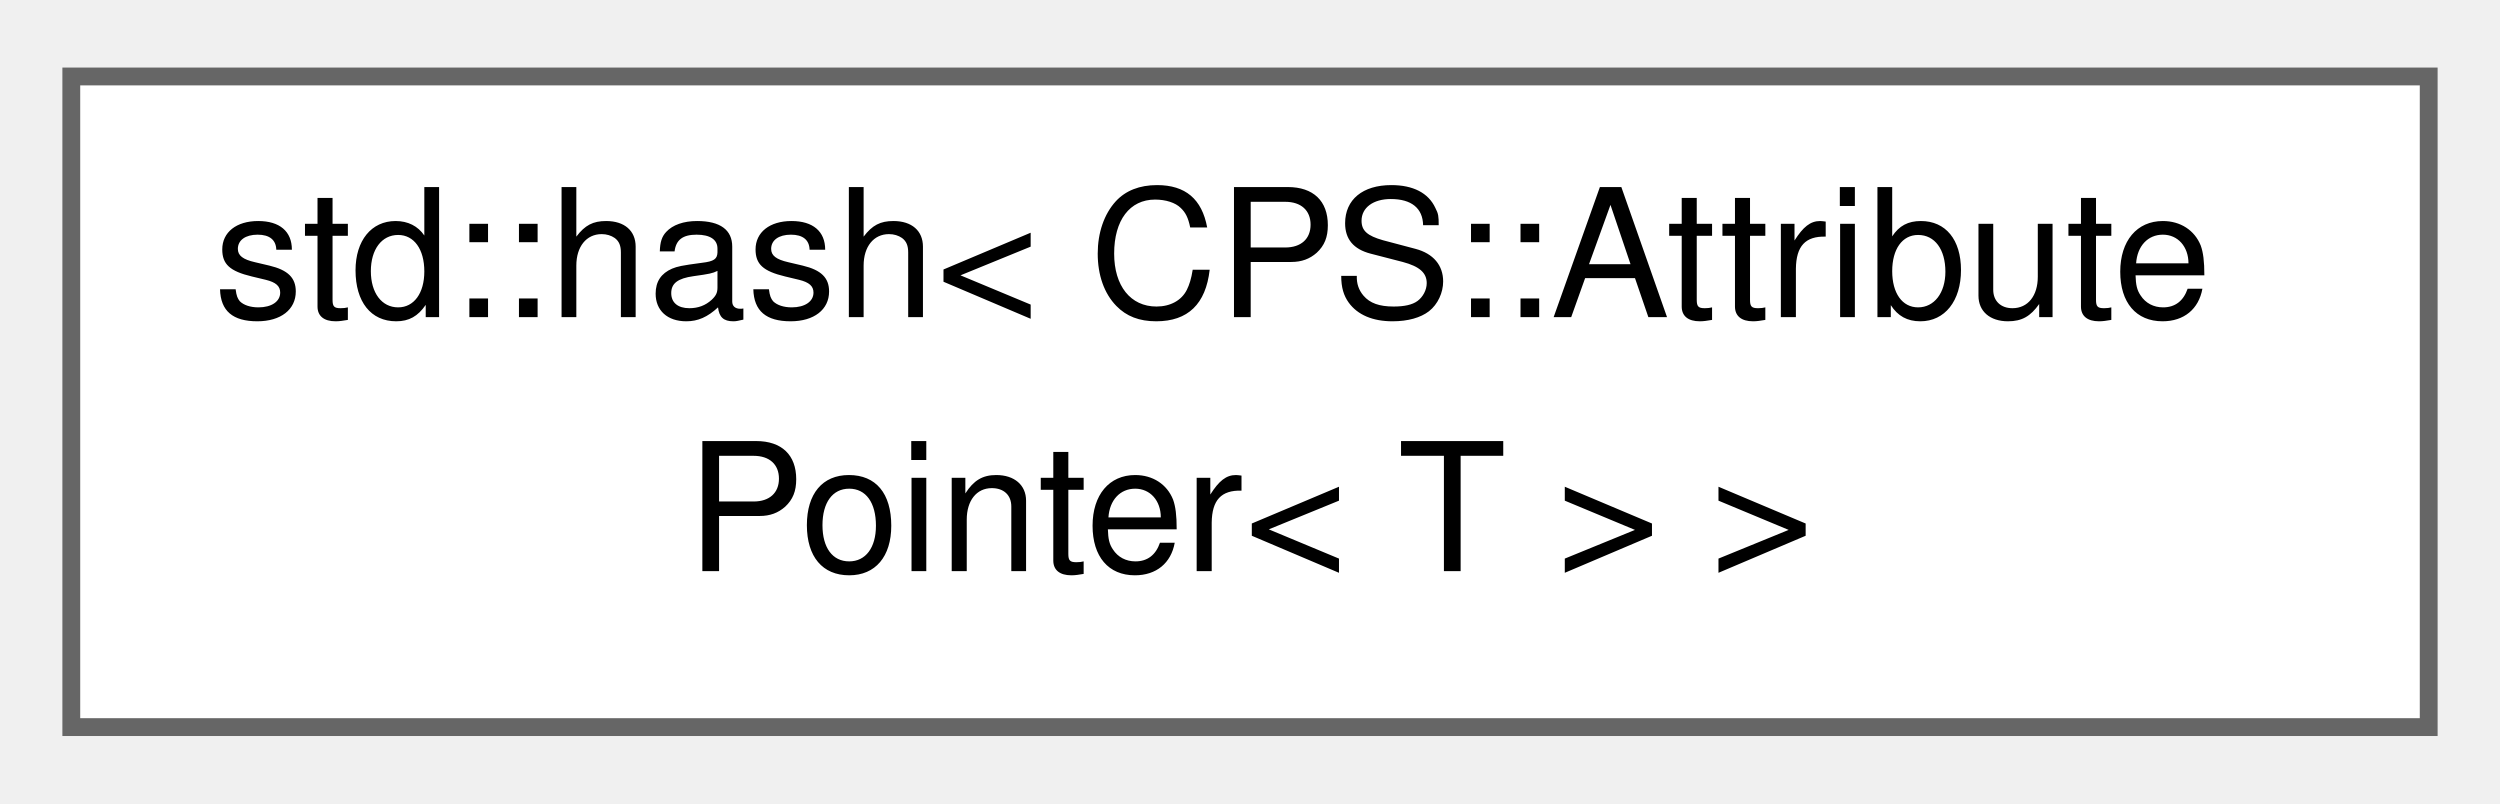
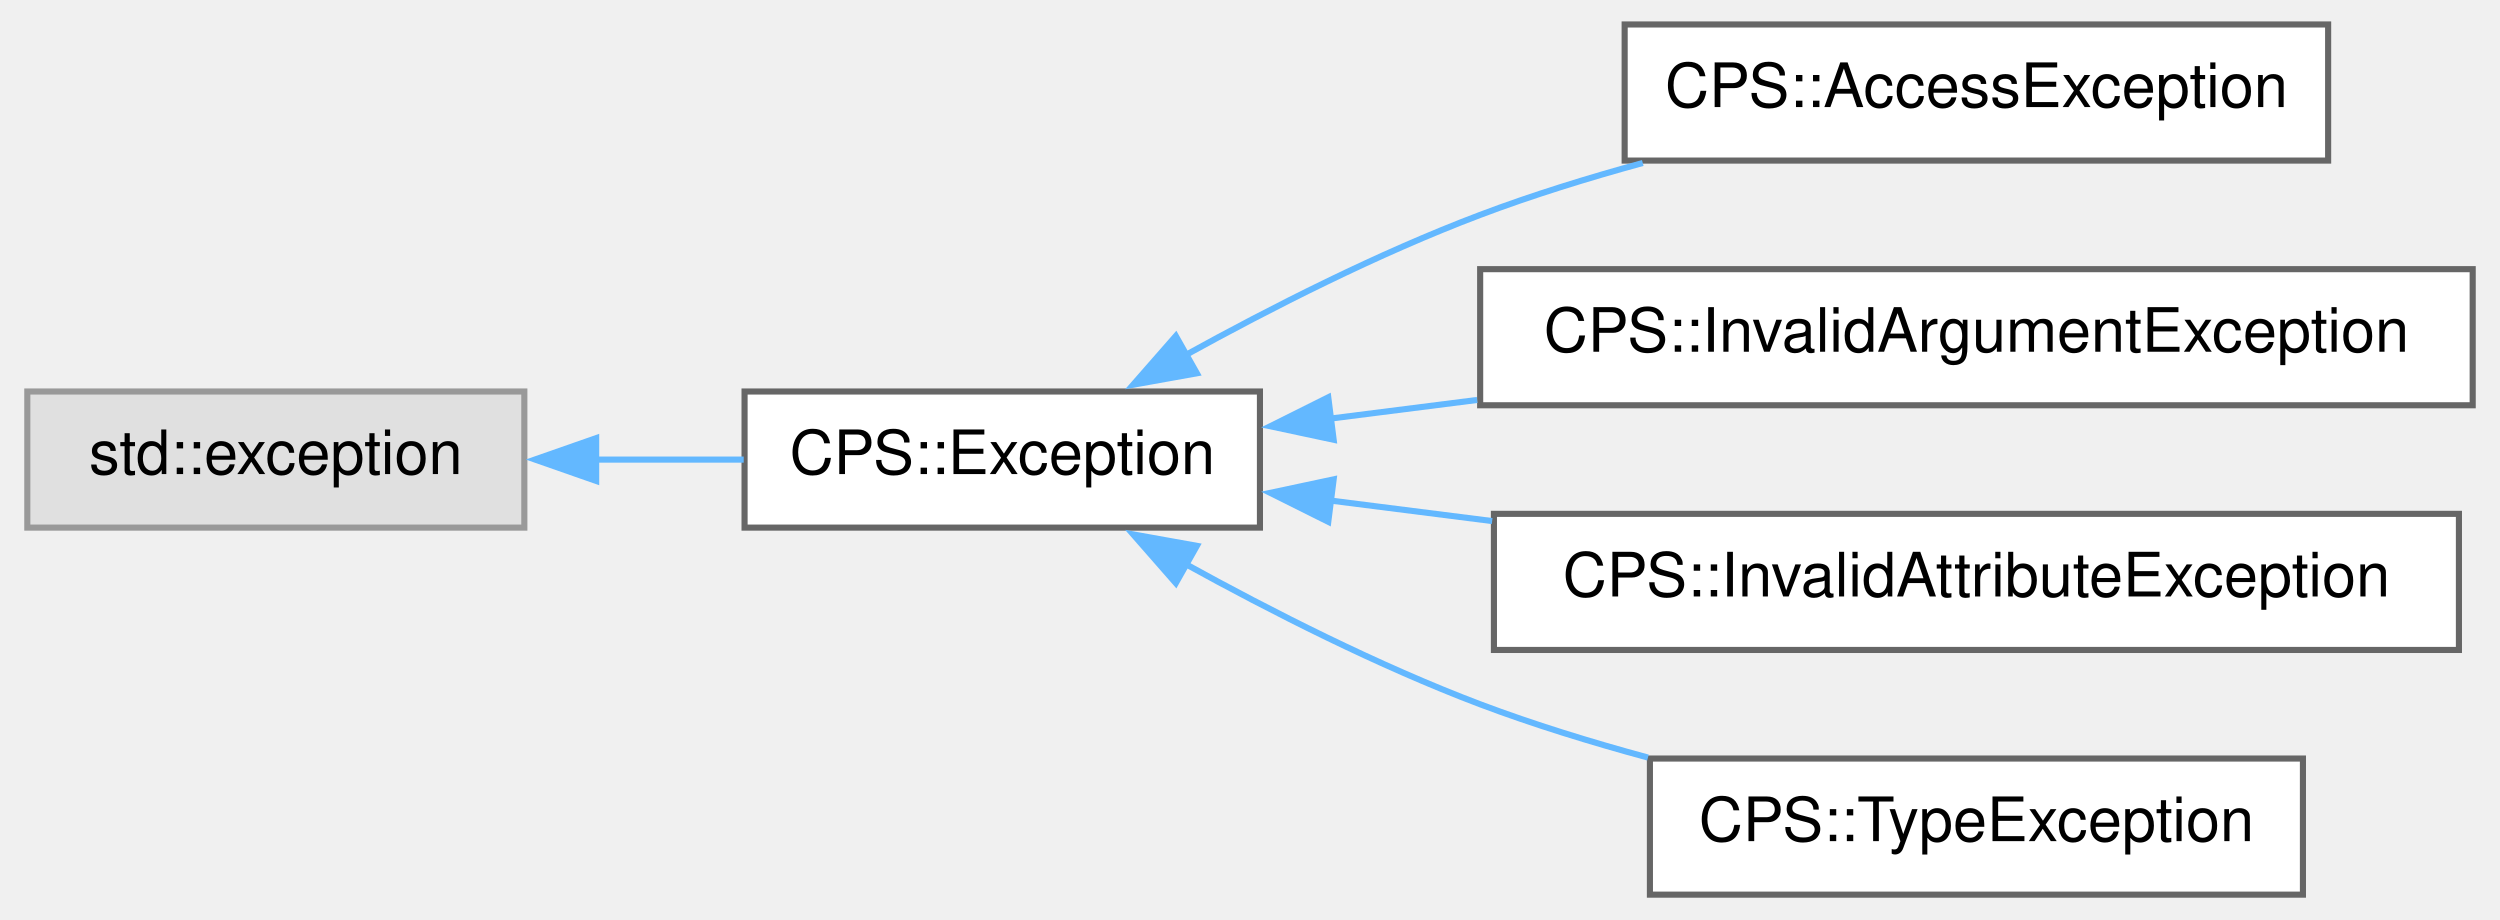
- <svg xmlns="http://www.w3.org/2000/svg" xmlns:xlink="http://www.w3.org/1999/xlink" width="140pt" height="45pt" viewBox="0.00 0.00 140.25 44.50">
-   <g id="graph0" class="graph" transform="scale(1 1) rotate(0) translate(4 40.5)">
+ <svg xmlns="http://www.w3.org/2000/svg" xmlns:xlink="http://www.w3.org/1999/xlink" width="408pt" height="150pt" viewBox="0.00 0.00 407.75 150.25">
+   <g id="graph0" class="graph" transform="scale(1 1) rotate(0) translate(4 146.25)">
    <g id="Node000000" class="node">
      <g id="a_Node000000">
-         <a xlink:href="structstd_1_1hash_3_01_c_p_s_1_1_attribute_pointer_3_01_t_01_4_01_4.html" target="_top" xlink:title=" ">
-           <polygon fill="white" stroke="#666666" points="132.25,-36.5 0,-36.5 0,0 132.25,0 132.25,-36.5" />
-           <text text-anchor="start" x="8" y="-23" font-family="Helvetica,sans-Serif" font-size="10.00">std::hash&lt; CPS::Attribute</text>
-           <text text-anchor="middle" x="66.12" y="-8.75" font-family="Helvetica,sans-Serif" font-size="10.00">Pointer&lt; T &gt; &gt;</text>
+         <a xlink:title=" ">
+           <polygon fill="#e0e0e0" stroke="#999999" points="81.25,-82.25 0,-82.25 0,-60 81.25,-60 81.25,-82.25" />
+           <text text-anchor="middle" x="40.62" y="-68.75" font-family="Helvetica,sans-Serif" font-size="10.00">std::exception</text>
+         </a>
+       </g>
+     </g>
+     <g id="Node000001" class="node">
+       <g id="a_Node000001">
+         <a xlink:href="class_c_p_s_1_1_exception.html" target="_top" xlink:title=" ">
+           <polygon fill="white" stroke="#666666" points="201.5,-82.25 117.25,-82.25 117.25,-60 201.5,-60 201.5,-82.25" />
+           <text text-anchor="middle" x="159.38" y="-68.75" font-family="Helvetica,sans-Serif" font-size="10.00">CPS::Exception</text>
+         </a>
+       </g>
+     </g>
+     <g id="edge662_Node000000_Node000001" class="edge">
+       <g id="a_edge662_Node000000_Node000001">
+         <a xlink:title=" ">
+           <path fill="none" stroke="#63b8ff" d="M92.78,-71.12C100.92,-71.12 109.24,-71.12 117.11,-71.12" />
+           <polygon fill="#63b8ff" stroke="#63b8ff" points="92.99,-67.63 82.99,-71.13 92.99,-74.63 92.99,-67.63" />
+         </a>
+       </g>
+     </g>
+     <g id="Node000002" class="node">
+       <g id="a_Node000002">
+         <a xlink:href="class_c_p_s_1_1_access_exception.html" target="_top" xlink:title=" ">
+           <polygon fill="white" stroke="#666666" points="376.12,-142.25 261.12,-142.25 261.12,-120 376.12,-120 376.12,-142.25" />
+           <text text-anchor="middle" x="318.62" y="-128.75" font-family="Helvetica,sans-Serif" font-size="10.00">CPS::AccessException</text>
+         </a>
+       </g>
+     </g>
+     <g id="edge663_Node000001_Node000002" class="edge">
+       <g id="a_edge663_Node000001_Node000002">
+         <a xlink:title=" ">
+           <path fill="none" stroke="#63b8ff" d="M189.12,-88.08C203.32,-95.92 220.92,-104.86 237.5,-111.12 245.95,-114.32 255.09,-117.15 264.08,-119.61" />
+           <polygon fill="#63b8ff" stroke="#63b8ff" points="191.19,-85.23 180.77,-83.36 187.75,-91.33 191.19,-85.23" />
+         </a>
+       </g>
+     </g>
+     <g id="Node000003" class="node">
+       <g id="a_Node000003">
+         <a xlink:href="class_c_p_s_1_1_invalid_argument_exception.html" target="_top" xlink:title=" ">
+           <polygon fill="white" stroke="#666666" points="399.75,-102.25 237.5,-102.25 237.5,-80 399.75,-80 399.75,-102.25" />
+           <text text-anchor="middle" x="318.62" y="-88.75" font-family="Helvetica,sans-Serif" font-size="10.00">CPS::InvalidArgumentException</text>
+         </a>
+       </g>
+     </g>
+     <g id="edge664_Node000001_Node000003" class="edge">
+       <g id="a_edge664_Node000001_Node000003">
+         <a xlink:title=" ">
+           <path fill="none" stroke="#63b8ff" d="M213.07,-77.83C220.79,-78.81 228.89,-79.84 237.01,-80.87" />
+           <polygon fill="#63b8ff" stroke="#63b8ff" points="213.55,-74.36 203.19,-76.57 212.67,-81.3 213.55,-74.36" />
+         </a>
+       </g>
+     </g>
+     <g id="Node000004" class="node">
+       <g id="a_Node000004">
+         <a xlink:href="class_c_p_s_1_1_invalid_attribute_exception.html" target="_top" xlink:title=" ">
+           <polygon fill="white" stroke="#666666" points="397.5,-62.25 239.75,-62.25 239.75,-40 397.5,-40 397.5,-62.25" />
+           <text text-anchor="middle" x="318.62" y="-48.75" font-family="Helvetica,sans-Serif" font-size="10.00">CPS::InvalidAttributeException</text>
+         </a>
+       </g>
+     </g>
+     <g id="edge665_Node000001_Node000004" class="edge">
+       <g id="a_edge665_Node000001_Node000004">
+         <a xlink:title=" ">
+           <path fill="none" stroke="#63b8ff" d="M212.98,-64.43C221.51,-63.35 230.49,-62.21 239.46,-61.07" />
+           <polygon fill="#63b8ff" stroke="#63b8ff" points="212.67,-60.95 203.19,-65.68 213.55,-67.89 212.67,-60.95" />
+         </a>
+       </g>
+     </g>
+     <g id="Node000005" class="node">
+       <g id="a_Node000005">
+         <a xlink:href="class_c_p_s_1_1_type_exception.html" target="_top" xlink:title=" ">
+           <polygon fill="white" stroke="#666666" points="372,-22.25 265.25,-22.25 265.25,0 372,0 372,-22.25" />
+           <text text-anchor="middle" x="318.62" y="-8.75" font-family="Helvetica,sans-Serif" font-size="10.00">CPS::TypeException</text>
+         </a>
+       </g>
+     </g>
+     <g id="edge666_Node000001_Node000005" class="edge">
+       <g id="a_edge666_Node000001_Node000005">
+         <a xlink:title=" ">
+           <path fill="none" stroke="#63b8ff" d="M189.12,-54.17C203.32,-46.33 220.92,-37.39 237.5,-31.12 246.22,-27.83 255.67,-24.92 264.93,-22.41" />
+           <polygon fill="#63b8ff" stroke="#63b8ff" points="187.75,-50.92 180.77,-58.89 191.19,-57.02 187.75,-50.92" />
        </a>
      </g>
    </g>
  </g>
</svg>
